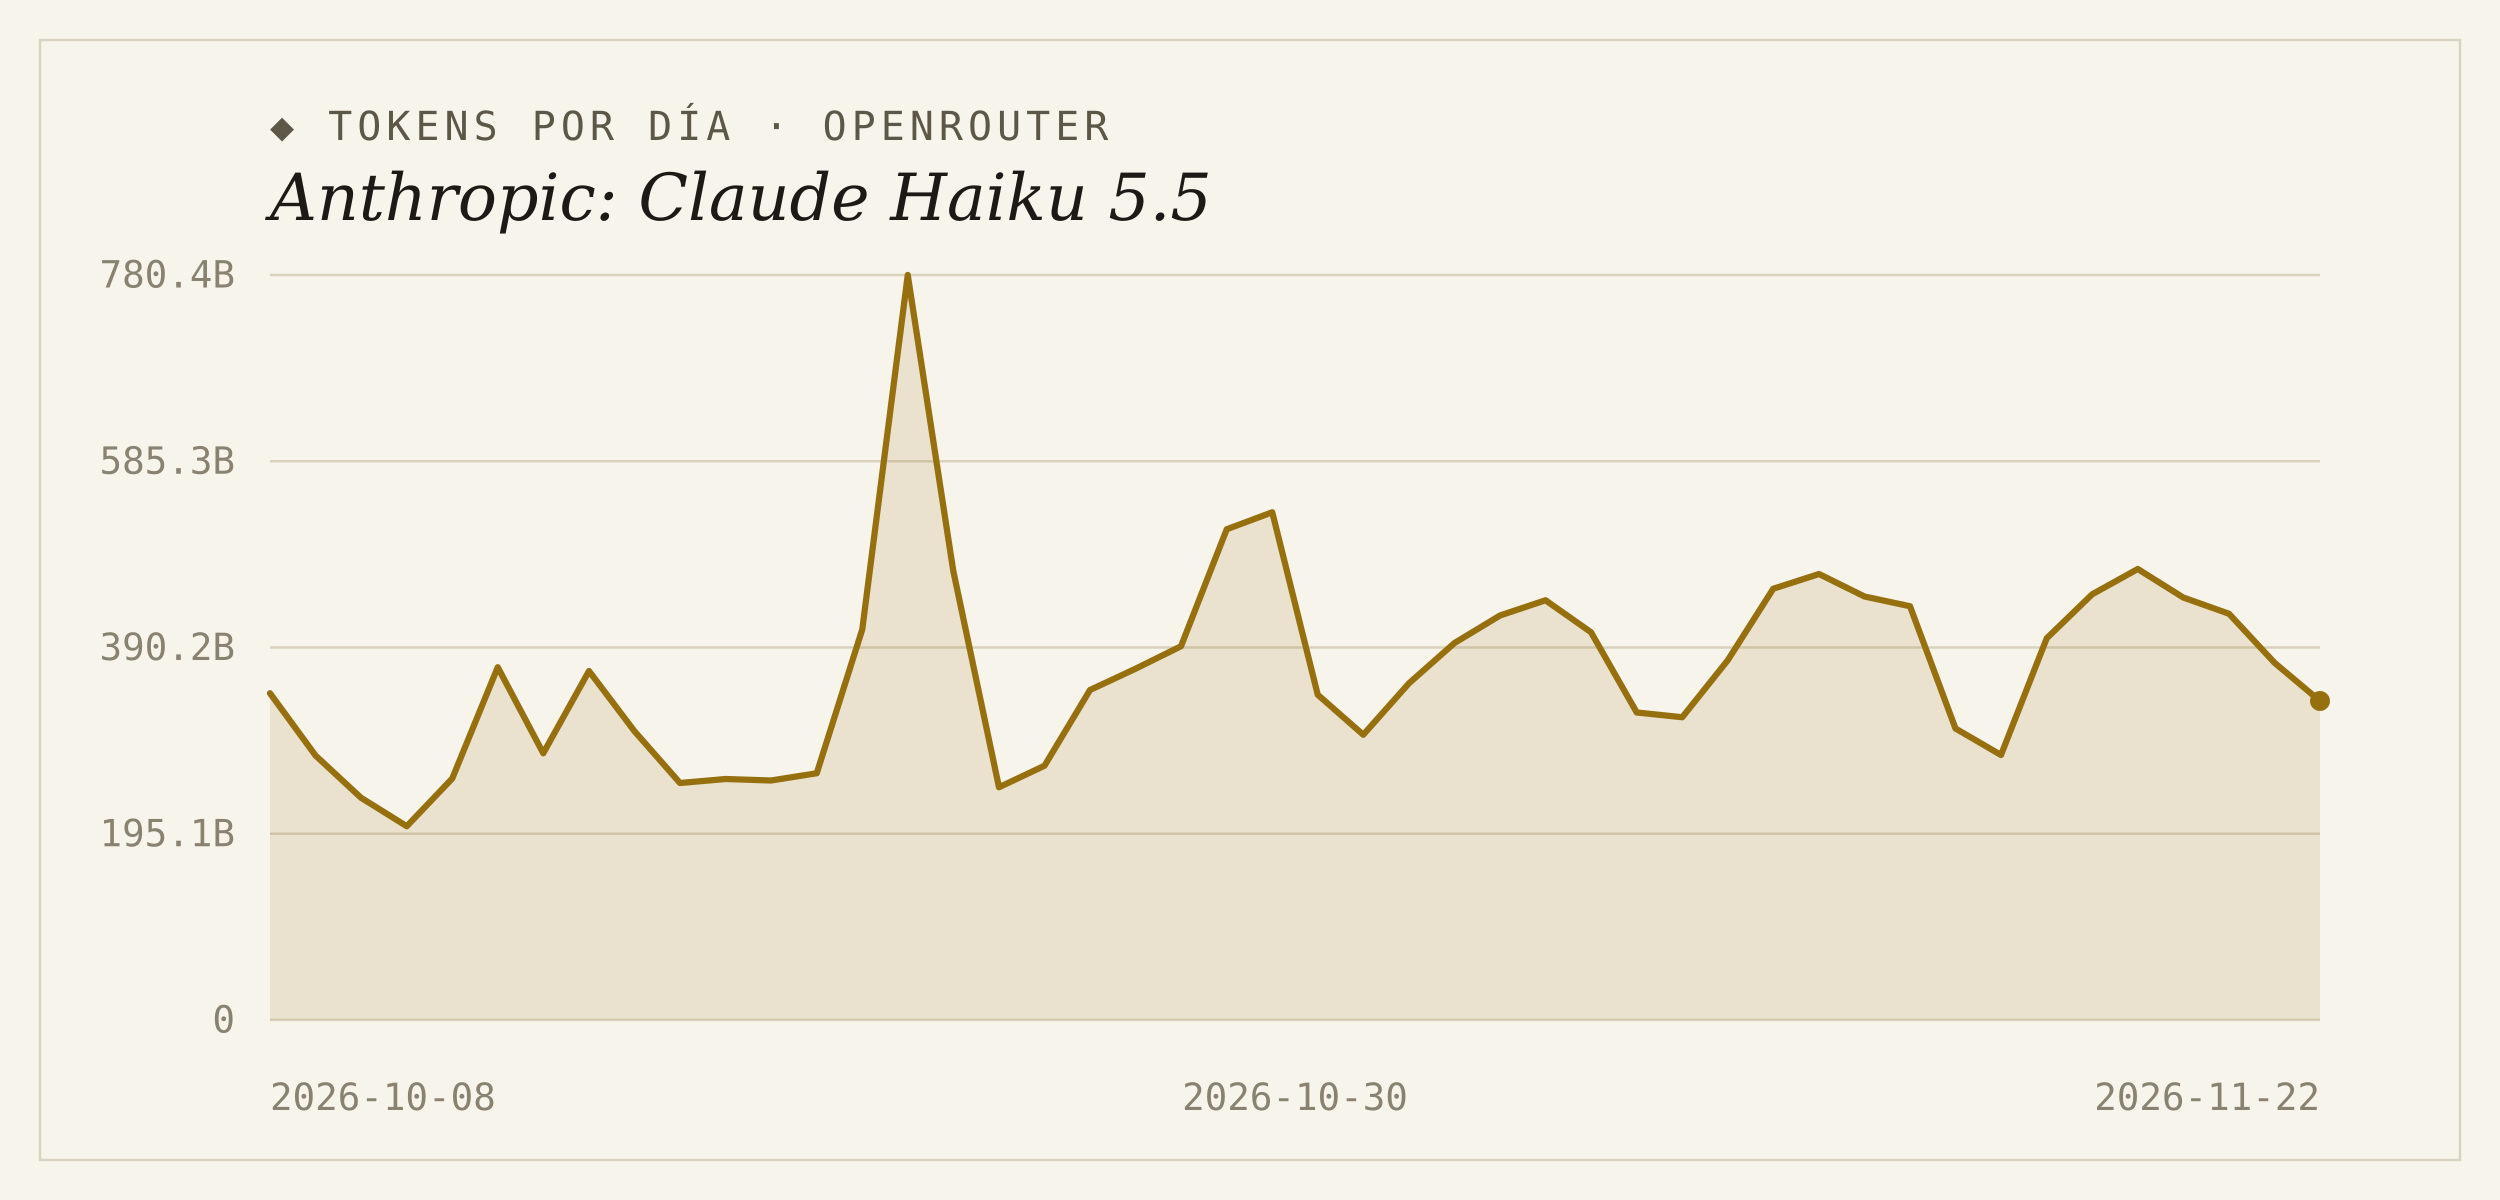
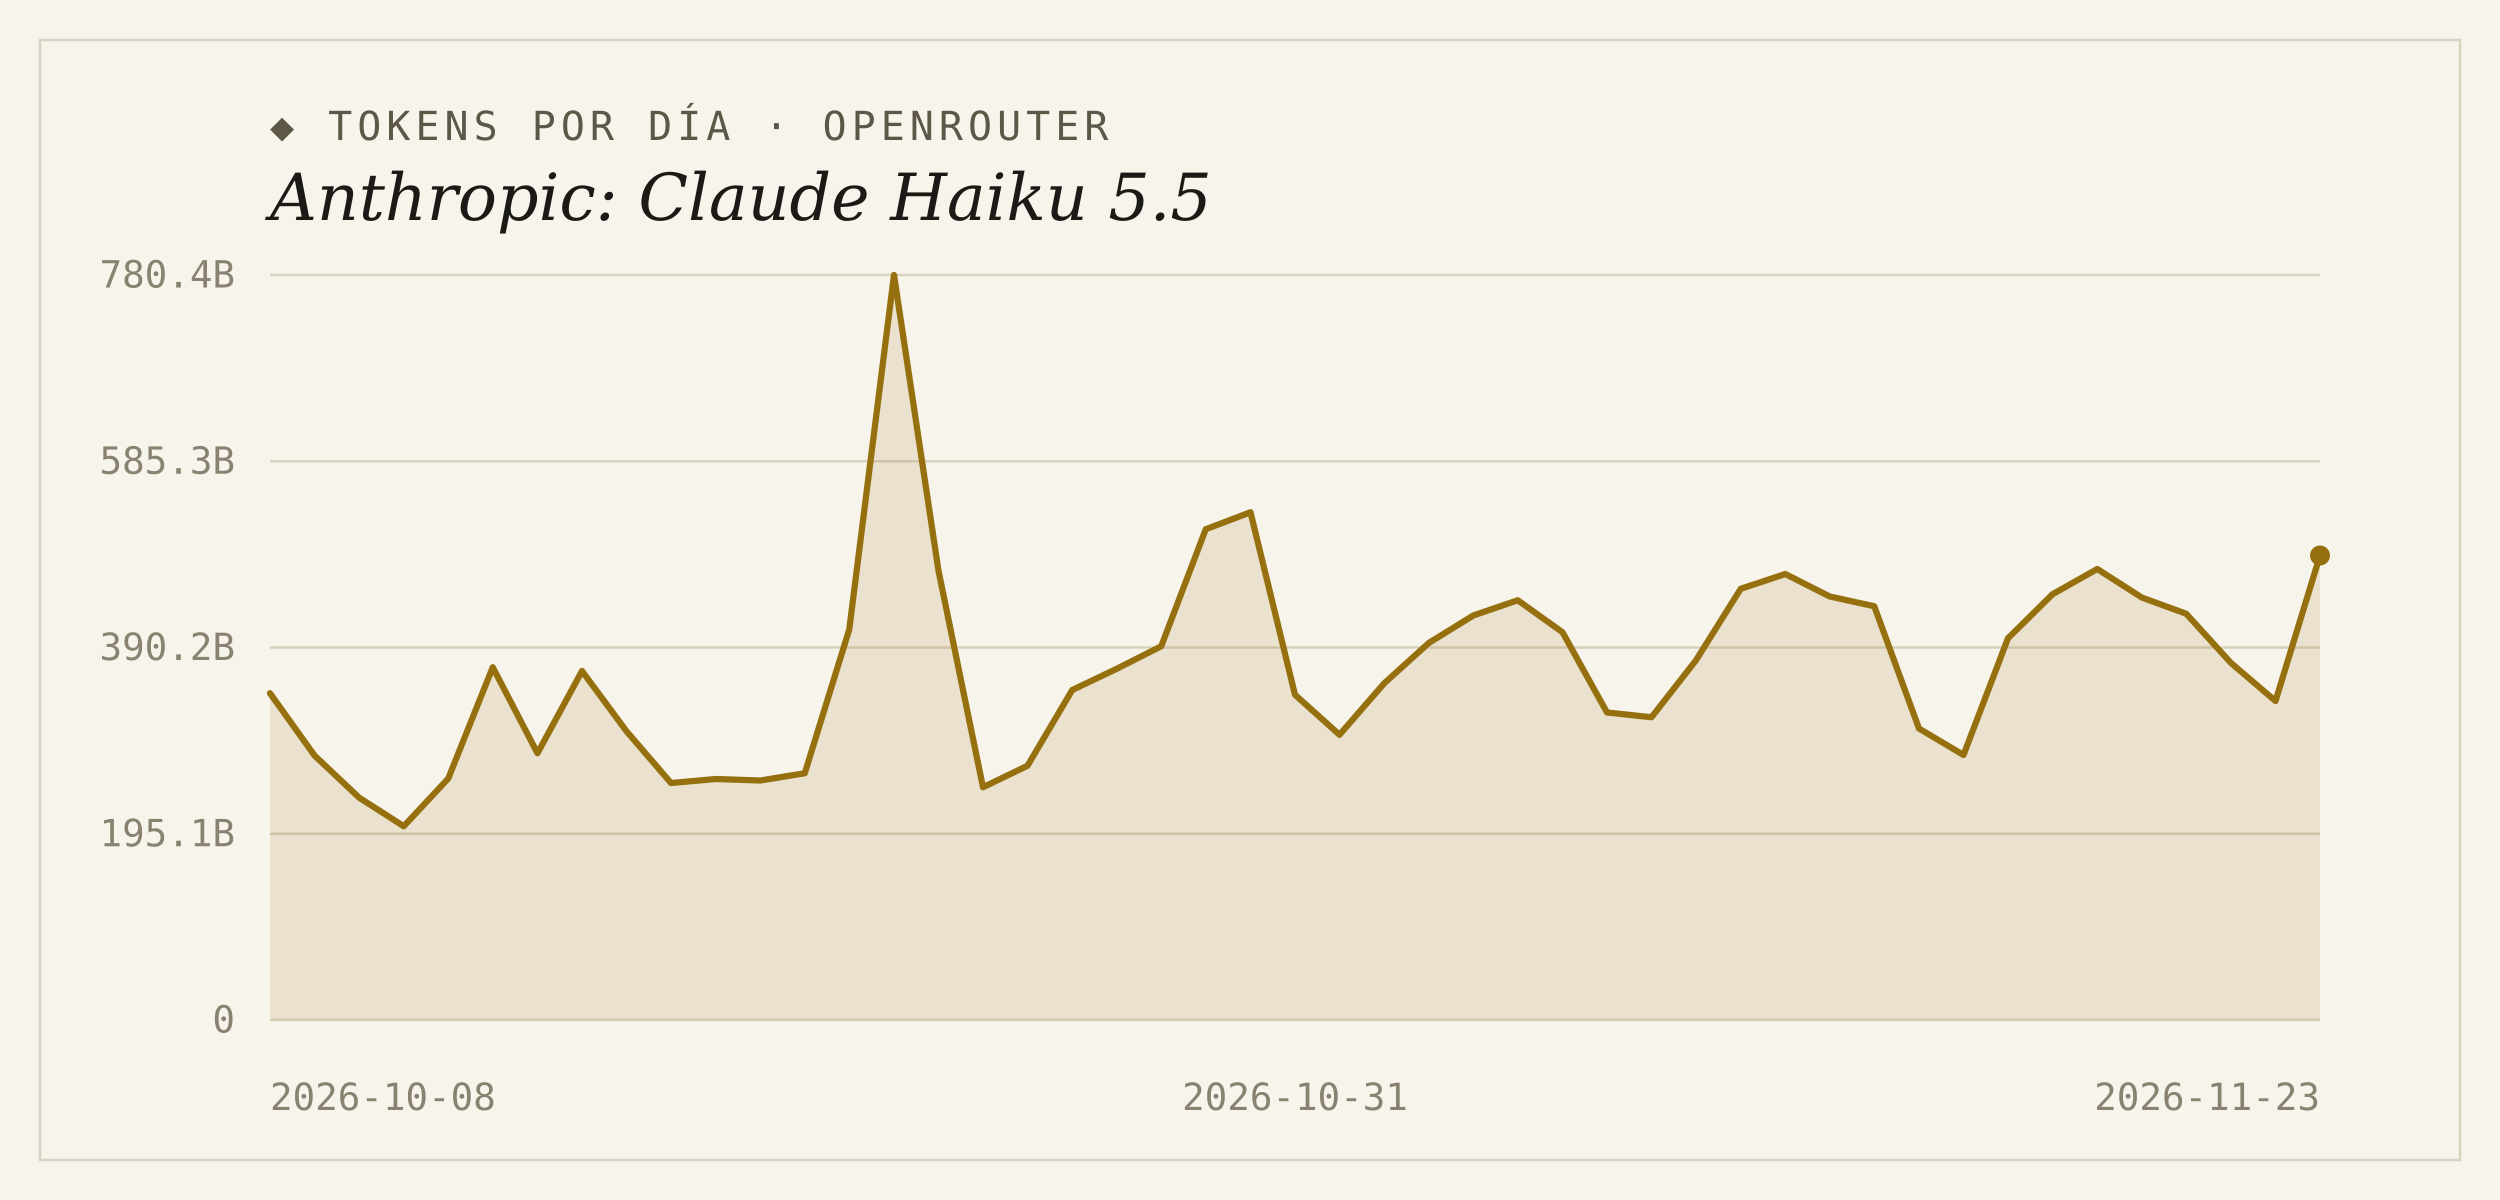
<svg xmlns="http://www.w3.org/2000/svg" width="1000" height="480" viewBox="0 0 1000 480">
  <rect width="1000" height="480" fill="#f7f4ec" />
  <rect x="16" y="16" width="968" height="448" fill="none" stroke="#d9d2bf" stroke-width="1" />
  <text x="108" y="56" font-family="'DejaVu Sans Mono', Consolas, monospace" font-size="16" letter-spacing="2" fill="#5d5748">◆ TOKENS POR DÍA · OPENROUTER</text>
  <text x="108" y="88" font-family="Georgia, 'DejaVu Serif', serif" font-size="26" font-style="italic" fill="#1c1a16">Anthropic: Claude Haiku 5.5</text>
  <line x1="108" y1="408.0" x2="928" y2="408.0" stroke="#d9d2bf" stroke-width="1" />
  <text x="94" y="413" text-anchor="end" font-family="'DejaVu Sans Mono', Consolas, monospace" font-size="15" fill="#8a8271">0</text>
  <line x1="108" y1="333.5" x2="928" y2="333.5" stroke="#d9d2bf" stroke-width="1" />
  <text x="94" y="338.5" text-anchor="end" font-family="'DejaVu Sans Mono', Consolas, monospace" font-size="15" fill="#8a8271">195.1B</text>
  <line x1="108" y1="259.0" x2="928" y2="259.0" stroke="#d9d2bf" stroke-width="1" />
  <text x="94" y="264" text-anchor="end" font-family="'DejaVu Sans Mono', Consolas, monospace" font-size="15" fill="#8a8271">390.2B</text>
  <line x1="108" y1="184.5" x2="928" y2="184.5" stroke="#d9d2bf" stroke-width="1" />
  <text x="94" y="189.5" text-anchor="end" font-family="'DejaVu Sans Mono', Consolas, monospace" font-size="15" fill="#8a8271">585.3B</text>
  <line x1="108" y1="110.0" x2="928" y2="110.0" stroke="#d9d2bf" stroke-width="1" />
  <text x="94" y="115" text-anchor="end" font-family="'DejaVu Sans Mono', Consolas, monospace" font-size="15" fill="#8a8271">780.4B</text>
-   <path d="M 108,408.0 L 108.0,277.3 L 126.2,302.2 L 144.4,319.1 L 162.7,330.5 L 180.9,311.4 L 199.1,266.9 L 217.3,301.3 L 235.6,268.4 L 253.8,292.5 L 272.0,313.2 L 290.2,311.6 L 308.4,312.2 L 326.7,309.3 L 344.9,251.8 L 363.1,110.0 L 381.3,228.3 L 399.6,314.9 L 417.8,306.3 L 436.0,276.0 L 454.2,267.5 L 472.4,258.5 L 490.7,211.7 L 508.9,204.9 L 527.1,277.9 L 545.3,293.9 L 563.6,273.3 L 581.8,257.2 L 600.0,246.2 L 618.2,240.1 L 636.4,252.9 L 654.7,285.0 L 672.9,286.9 L 691.1,264.1 L 709.3,235.5 L 727.6,229.6 L 745.8,238.6 L 764.0,242.5 L 782.2,291.4 L 800.4,302.0 L 818.7,255.3 L 836.9,237.7 L 855.1,227.6 L 873.3,239.0 L 891.6,245.5 L 909.8,265.1 L 928.0,280.4 L 928.0,408.0 Z" fill="#96700f" fill-opacity="0.14" />
-   <polyline points="108.0,277.3 126.2,302.2 144.4,319.1 162.7,330.5 180.9,311.4 199.1,266.9 217.3,301.3 235.6,268.4 253.8,292.5 272.0,313.2 290.2,311.6 308.4,312.2 326.7,309.3 344.9,251.8 363.1,110.0 381.3,228.3 399.6,314.9 417.8,306.3 436.0,276.0 454.2,267.5 472.4,258.5 490.7,211.7 508.9,204.9 527.1,277.9 545.3,293.9 563.6,273.3 581.8,257.2 600.0,246.2 618.2,240.1 636.4,252.9 654.7,285.0 672.9,286.9 691.1,264.1 709.3,235.5 727.6,229.6 745.8,238.6 764.0,242.5 782.2,291.4 800.4,302.0 818.7,255.3 836.9,237.7 855.1,227.6 873.3,239.0 891.6,245.5 909.8,265.1 928.0,280.4" fill="none" stroke="#96700f" stroke-width="2.5" stroke-linejoin="round" stroke-linecap="round" />
-   <circle cx="928.0" cy="280.4" r="4" fill="#96700f" />
+   <path d="M 108,408.0 L 108.0,277.3 L 125.8,302.2 L 143.7,319.1 L 161.5,330.5 L 179.3,311.4 L 197.1,266.9 L 215.0,301.3 L 232.8,268.4 L 250.6,292.5 L 268.4,313.2 L 286.3,311.6 L 304.1,312.2 L 321.9,309.3 L 339.7,251.8 L 357.6,110.0 L 375.4,228.3 L 393.2,314.9 L 411.0,306.3 L 428.9,276.0 L 446.7,267.5 L 464.5,258.5 L 482.3,211.7 L 500.2,204.9 L 518.0,277.9 L 535.8,293.9 L 553.7,273.3 L 571.5,257.2 L 589.3,246.2 L 607.1,240.1 L 625.0,252.9 L 642.8,285.0 L 660.6,286.9 L 678.4,264.1 L 696.3,235.5 L 714.1,229.6 L 731.9,238.6 L 749.7,242.5 L 767.6,291.4 L 785.4,302.0 L 803.2,255.3 L 821.0,237.7 L 838.9,227.6 L 856.7,239.0 L 874.5,245.5 L 892.3,265.1 L 910.2,280.4 L 928.0,222.2 L 928.0,408.0 Z" fill="#96700f" fill-opacity="0.14" />
+   <polyline points="108.0,277.3 125.8,302.2 143.7,319.1 161.5,330.5 179.3,311.4 197.1,266.9 215.0,301.3 232.8,268.4 250.6,292.5 268.4,313.2 286.3,311.6 304.1,312.2 321.9,309.3 339.7,251.8 357.6,110.0 375.4,228.3 393.2,314.9 411.0,306.3 428.9,276.0 446.7,267.5 464.5,258.5 482.3,211.7 500.2,204.9 518.0,277.9 535.8,293.9 553.7,273.3 571.5,257.2 589.3,246.2 607.1,240.1 625.0,252.9 642.8,285.0 660.6,286.9 678.4,264.1 696.3,235.5 714.1,229.6 731.9,238.6 749.7,242.5 767.6,291.4 785.4,302.0 803.2,255.3 821.0,237.7 838.9,227.6 856.7,239.0 874.5,245.5 892.3,265.1 910.2,280.4 928.0,222.2" fill="none" stroke="#96700f" stroke-width="2.5" stroke-linejoin="round" stroke-linecap="round" />
+   <circle cx="928.0" cy="222.2" r="4" fill="#96700f" />
  <text x="108" y="444" text-anchor="start" font-family="'DejaVu Sans Mono', Consolas, monospace" font-size="15" fill="#8a8271">2026-10-08</text>
-   <text x="518" y="444" text-anchor="middle" font-family="'DejaVu Sans Mono', Consolas, monospace" font-size="15" fill="#8a8271">2026-10-30</text>
-   <text x="928" y="444" text-anchor="end" font-family="'DejaVu Sans Mono', Consolas, monospace" font-size="15" fill="#8a8271">2026-11-22</text>
+   <text x="518" y="444" text-anchor="middle" font-family="'DejaVu Sans Mono', Consolas, monospace" font-size="15" fill="#8a8271">2026-10-31</text>
+   <text x="928" y="444" text-anchor="end" font-family="'DejaVu Sans Mono', Consolas, monospace" font-size="15" fill="#8a8271">2026-11-23</text>
</svg>
